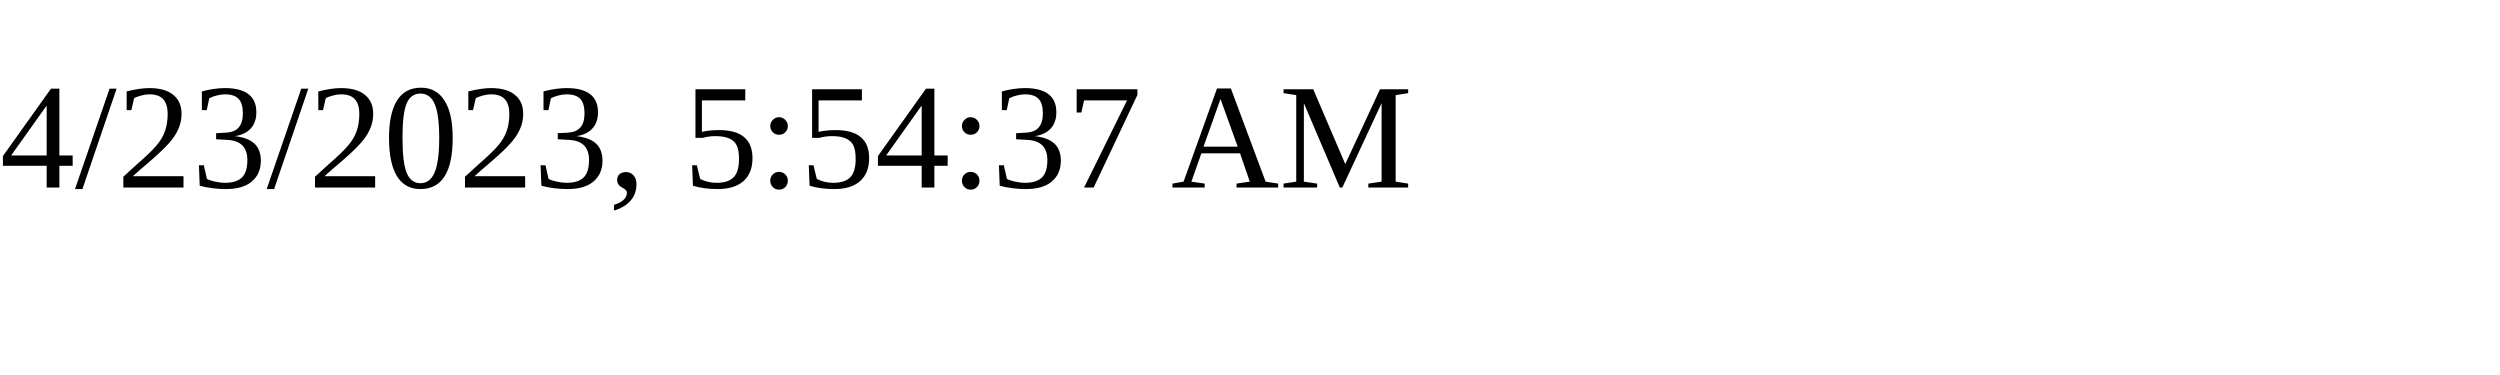
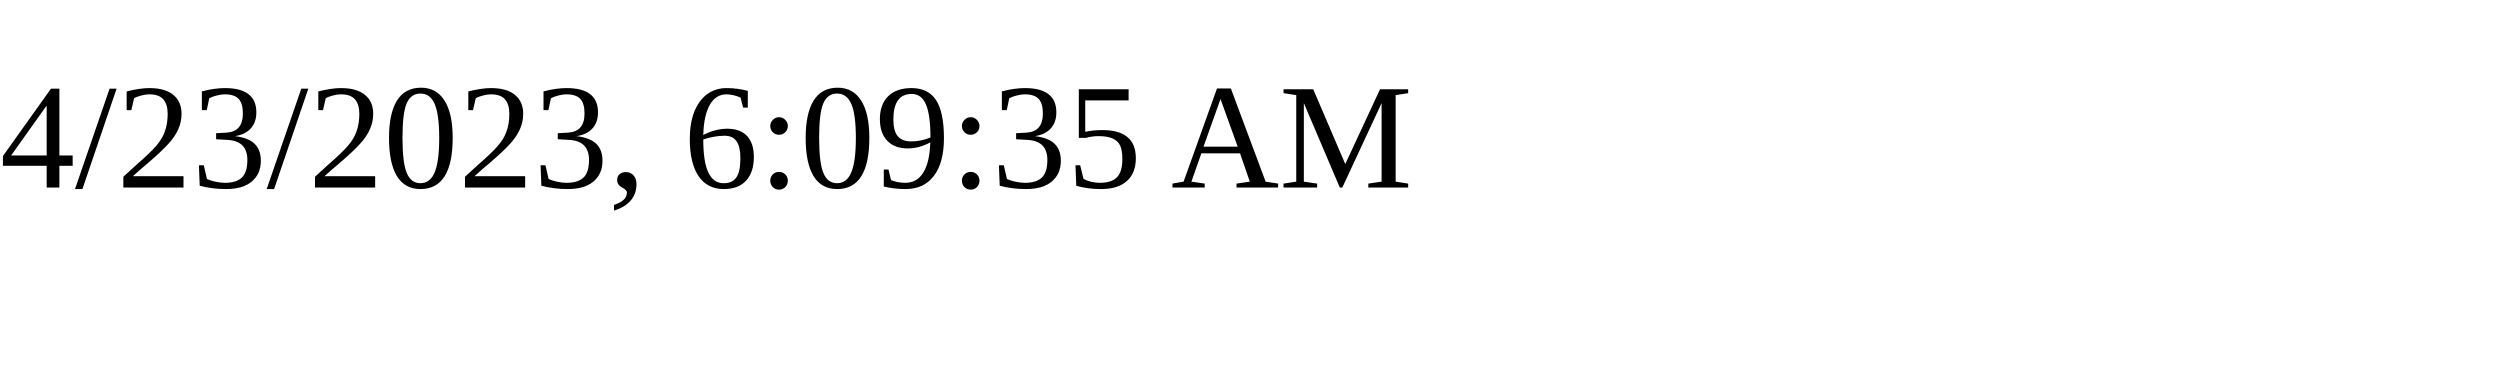
<svg xmlns="http://www.w3.org/2000/svg" height="30" width="200">
-   <text x="0" y="15">4/23/2023, 5:54:37 AM</text>
+   <text x="0" y="15">4/23/2023, 6:09:35 AM</text>
</svg>
